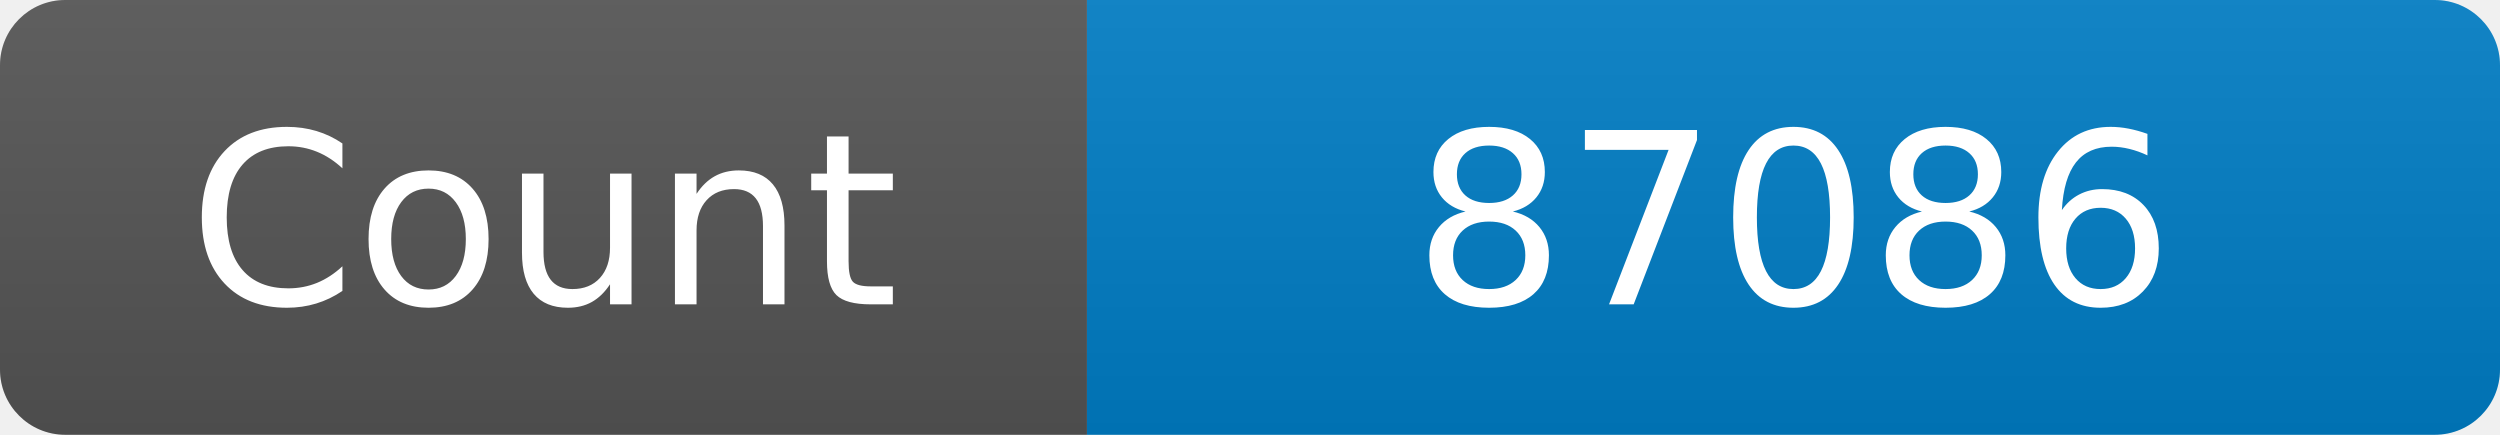
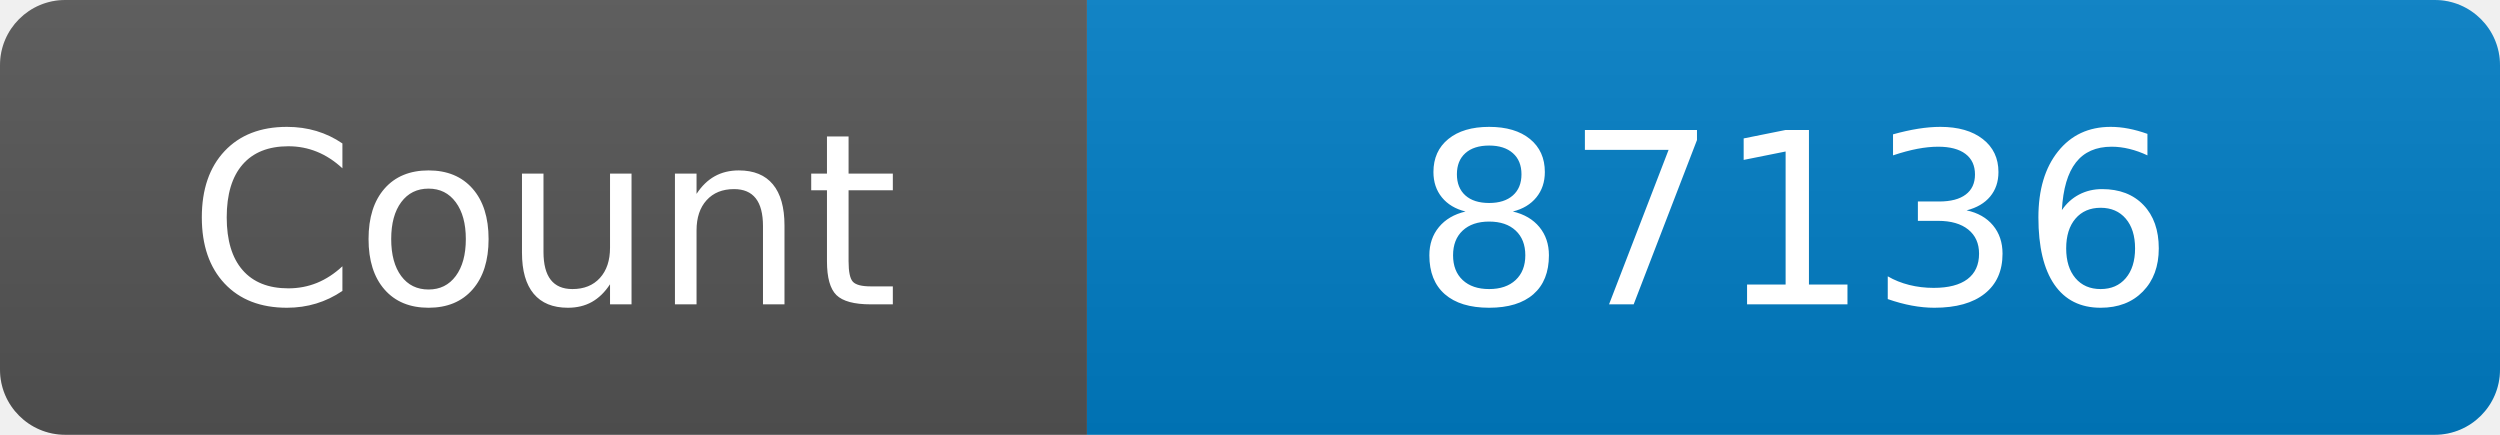
<svg xmlns="http://www.w3.org/2000/svg" width="115" height="20" role="img" aria-label="Maintained?: yes">
  <linearGradient id="s" x2="0" y2="100%">
    <stop offset="0" stop-color="#bbb" stop-opacity=".1" />
    <stop offset="1" stop-opacity=".1" />
  </linearGradient>
  <clipPath id="r">
    <rect width="115" height="20" rx="3" fill="#fff" />
  </clipPath>
  <g clip-path="url(#r)">
    <rect width="50" height="20" fill="#555" />
    <rect x="50" width="160" height="20" fill="#007ec6" />
    <rect width="115" height="20" fill="url(#s)" />
  </g>
  <g fill="#fff" text-anchor="middle" font-family="Verdana,Geneva,DejaVu Sans,sans-serif" font-size="110">
    <text x="250" y="140" transform="scale(.1)" fill="#fff">Count</text>
-     <text x="825" y="140" transform="scale(.1)" fill="#fff">87086</text>
+     <text x="825" y="140" transform="scale(.1)" fill="#fff">87136</text>
  </g>
</svg>
